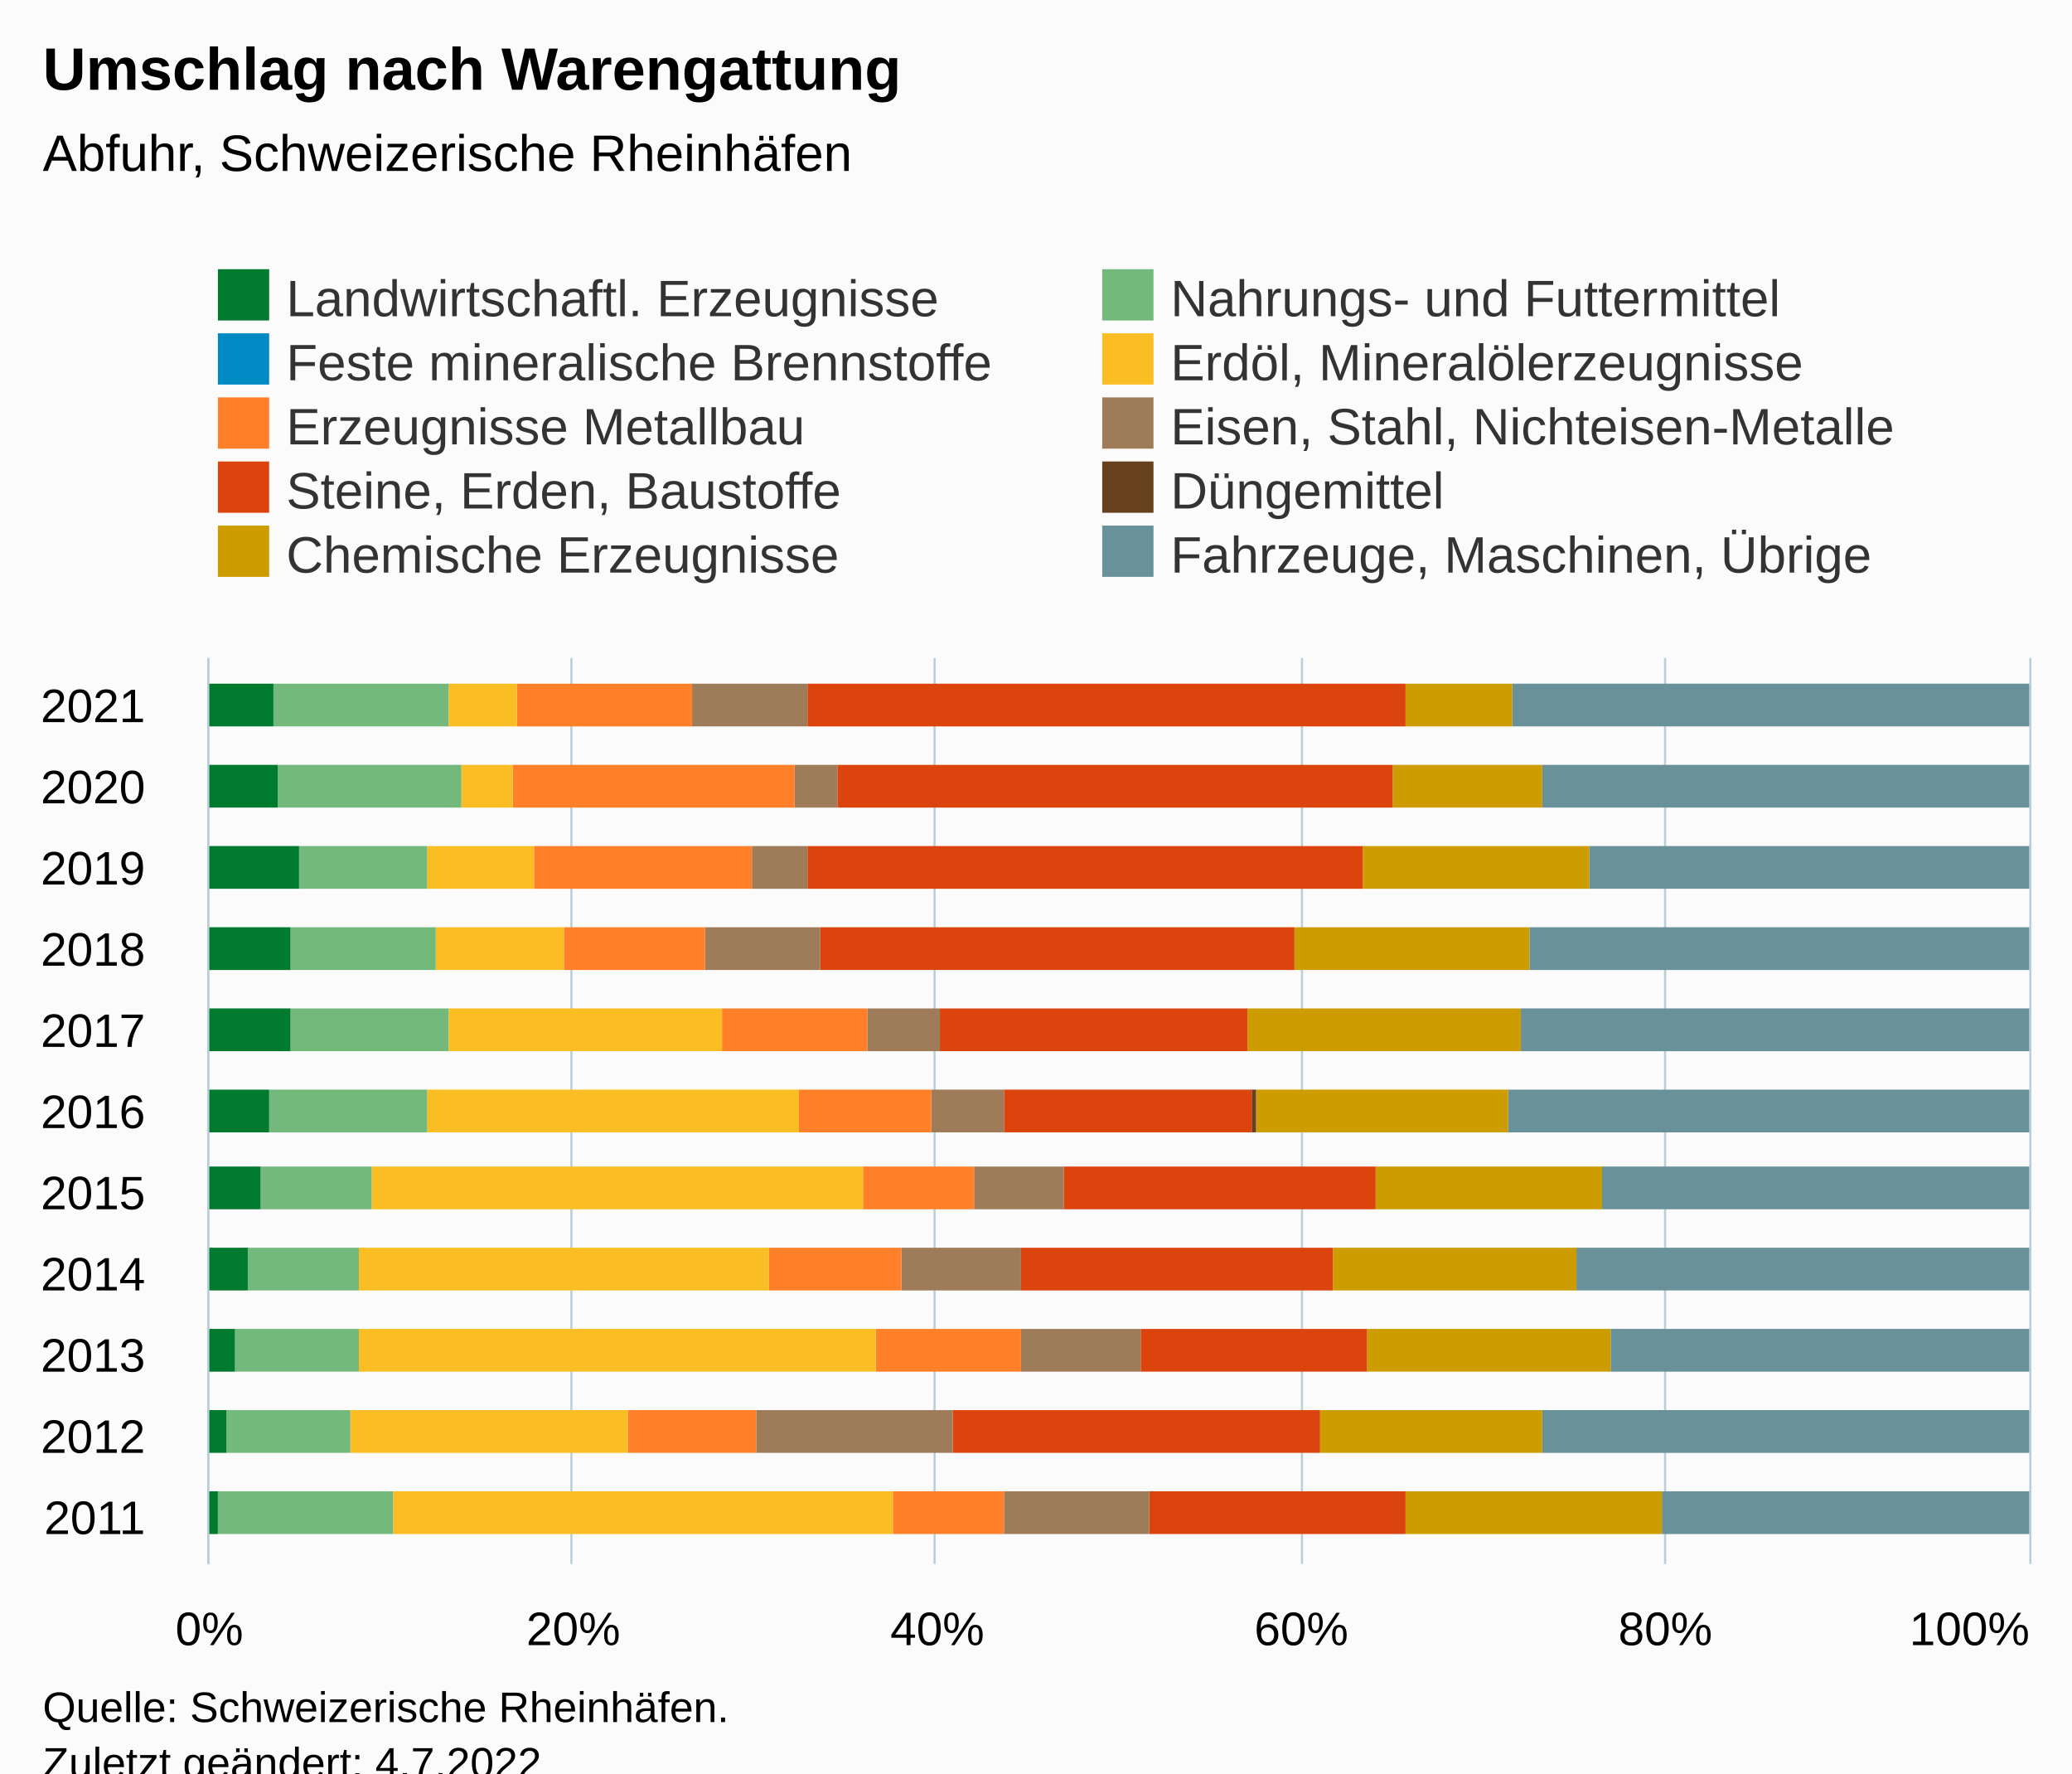
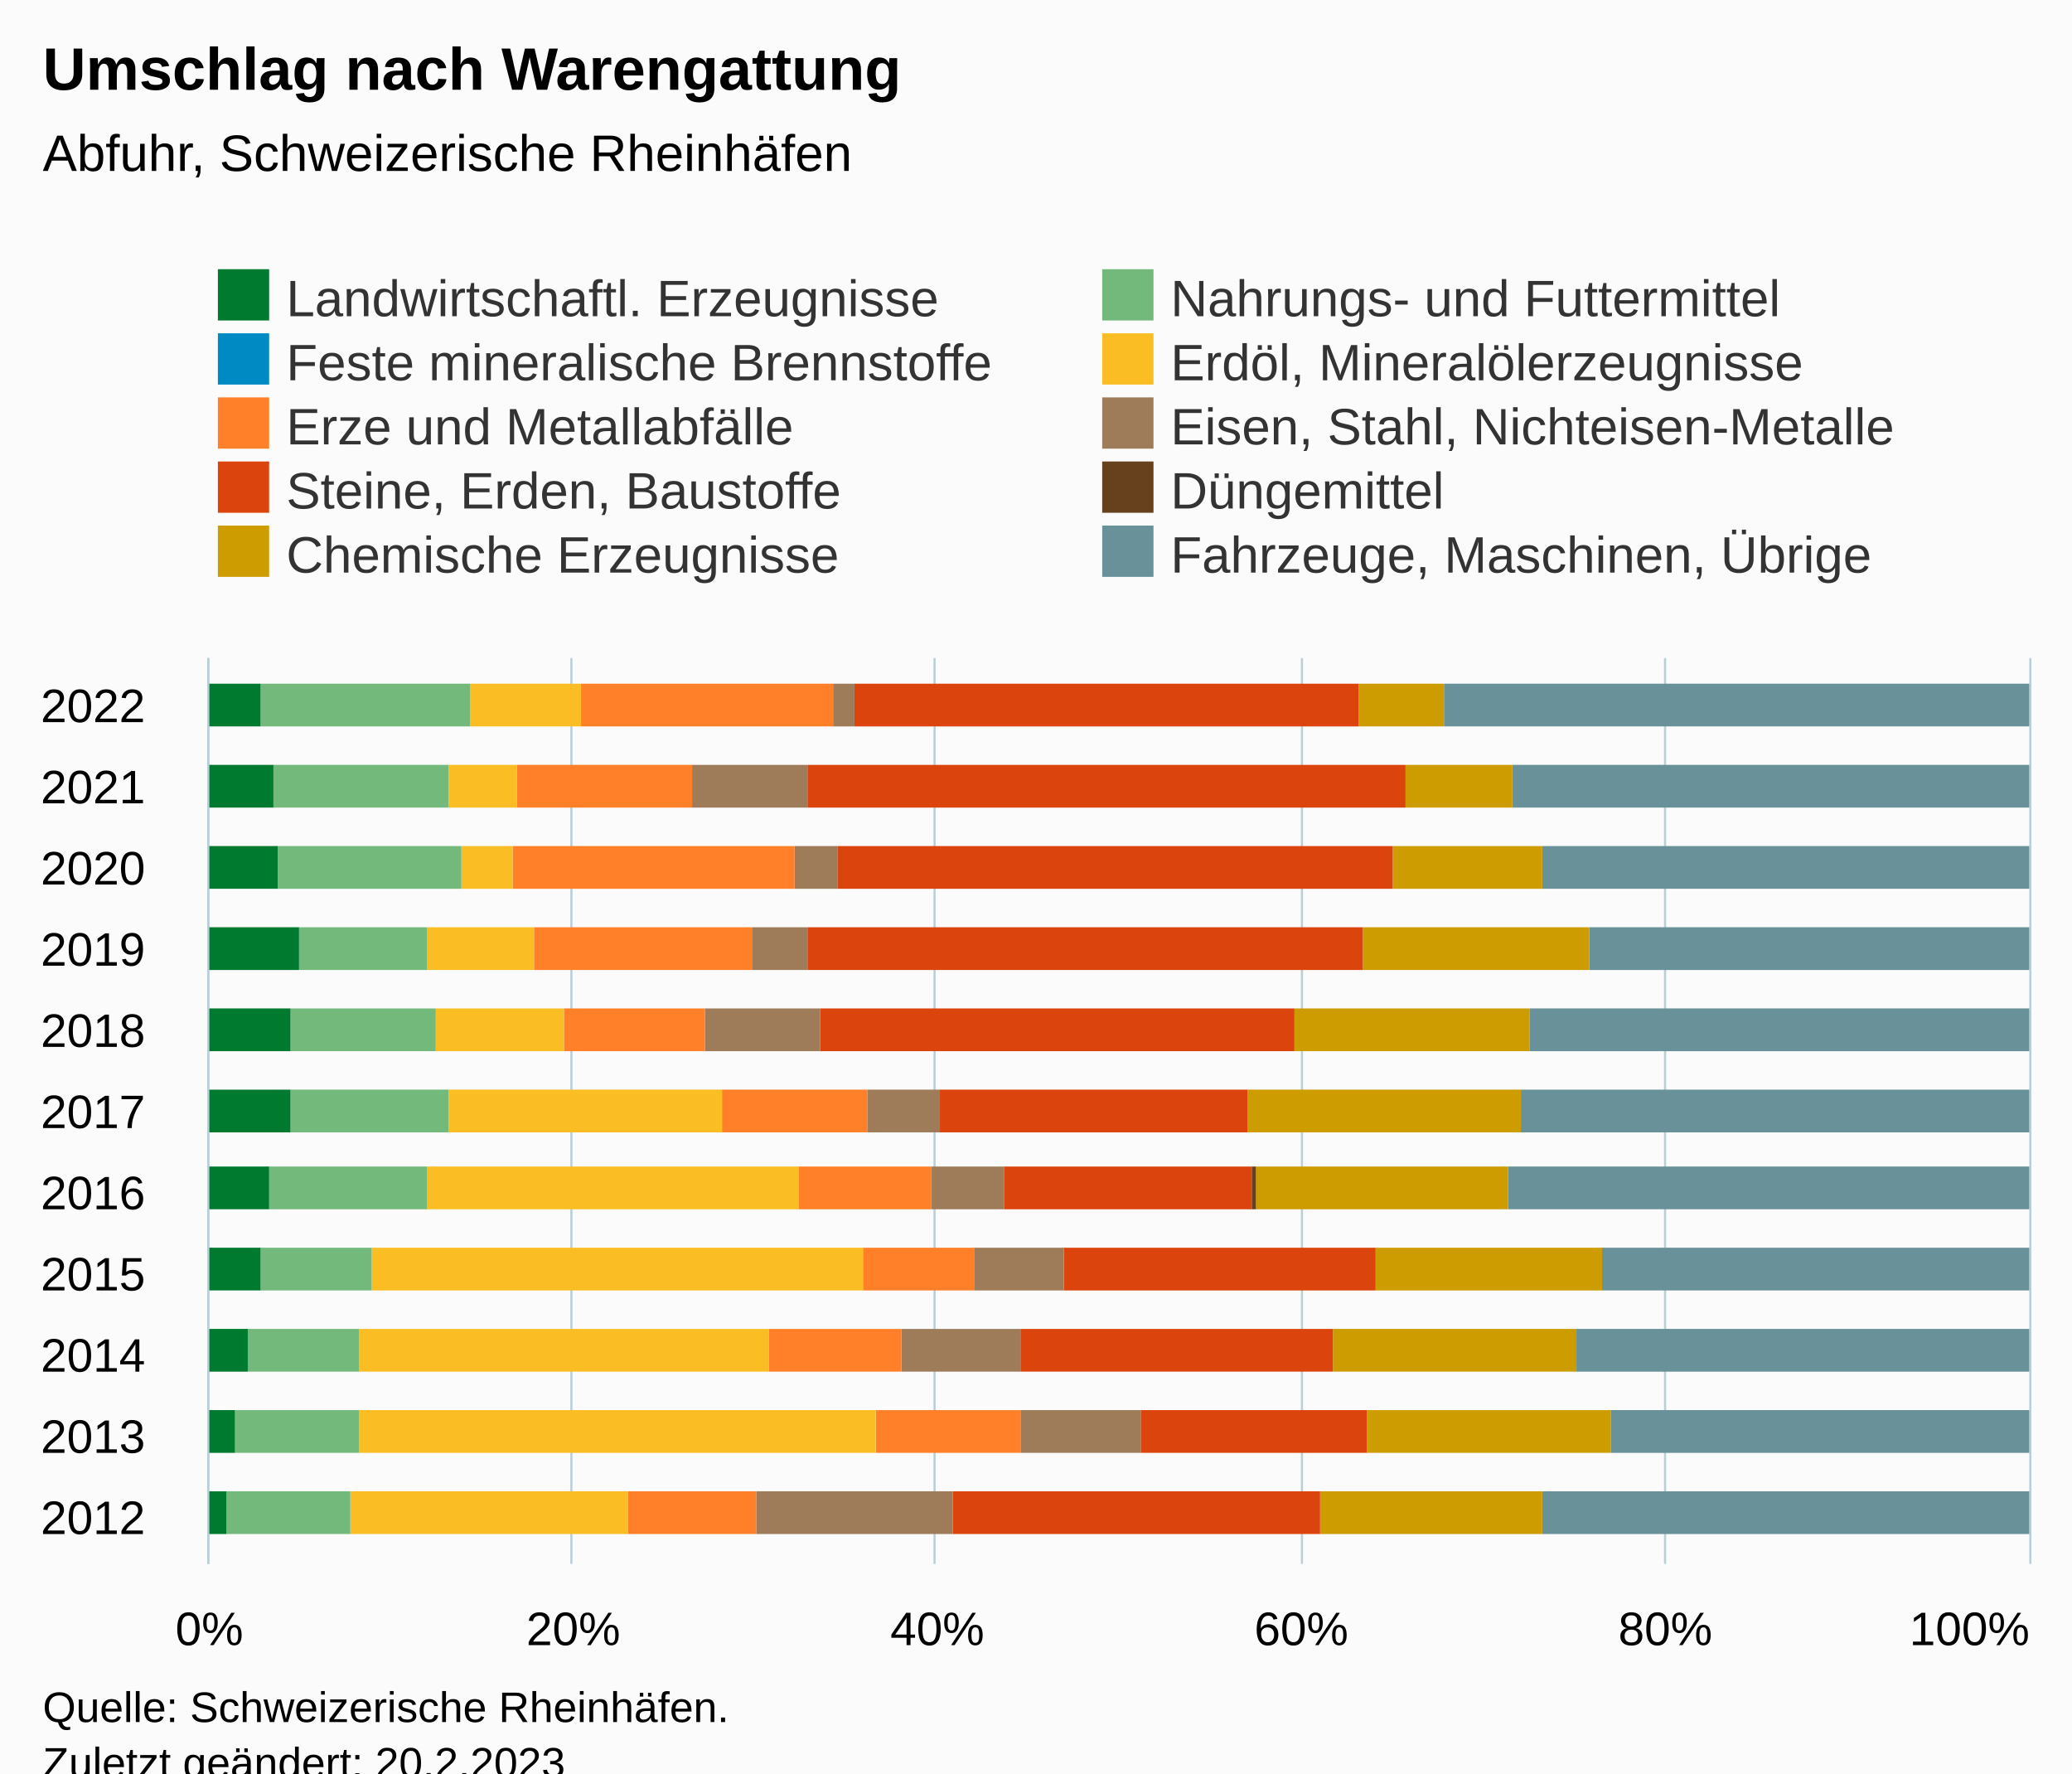
<svg xmlns="http://www.w3.org/2000/svg" version="1.1" class="highcharts-root" style="font-family:Arial;font-size:12px;" viewBox="0 0 485 415">
  <defs>
-     <clipPath id="highcharts-rn4bd1v-117-">
+     <clipPath id="highcharts-fn6zsq8-117-">
      <rect x="0" y="0" width="212" height="426" fill="none" />
    </clipPath>
-     <clipPath id="highcharts-rn4bd1v-129-">
+     <clipPath id="highcharts-fn6zsq8-129-">
      <rect x="0" y="0" width="212" height="426" fill="none" />
    </clipPath>
-     <clipPath id="highcharts-rn4bd1v-229-">
+     <clipPath id="highcharts-fn6zsq8-229-">
      <rect x="49" y="154" width="426" height="212" fill="none" />
    </clipPath>
  </defs>
  <rect fill="#fbfbfb" class="highcharts-background" x="0" y="0" width="485" height="428" rx="0" ry="0" />
  <rect fill="none" class="highcharts-plot-background" x="49" y="154" width="426" height="212" />
  <g class="highcharts-pane-group" data-z-index="0" />
  <g class="highcharts-grid highcharts-xaxis-grid" data-z-index="1">
    <path fill="none" data-z-index="1" class="highcharts-grid-line" d="M 49 355.5 L 475 355.5" opacity="1" />
    <path fill="none" data-z-index="1" class="highcharts-grid-line" d="M 49 336.5 L 475 336.5" opacity="1" />
    <path fill="none" data-z-index="1" class="highcharts-grid-line" d="M 49 317.5 L 475 317.5" opacity="1" />
    <path fill="none" data-z-index="1" class="highcharts-grid-line" d="M 49 298.5 L 475 298.5" opacity="1" />
    <path fill="none" data-z-index="1" class="highcharts-grid-line" d="M 49 279.5 L 475 279.5" opacity="1" />
    <path fill="none" data-z-index="1" class="highcharts-grid-line" d="M 49 260.5 L 475 260.5" opacity="1" />
    <path fill="none" data-z-index="1" class="highcharts-grid-line" d="M 49 241.5 L 475 241.5" opacity="1" />
    <path fill="none" data-z-index="1" class="highcharts-grid-line" d="M 49 222.5 L 475 222.5" opacity="1" />
    <path fill="none" data-z-index="1" class="highcharts-grid-line" d="M 49 203.5 L 475 203.5" opacity="1" />
    <path fill="none" data-z-index="1" class="highcharts-grid-line" d="M 49 184.5 L 475 184.5" opacity="1" />
    <path fill="none" data-z-index="1" class="highcharts-grid-line" d="M 49 165.5 L 475 165.5" opacity="1" />
  </g>
  <g class="highcharts-grid highcharts-yaxis-grid" data-z-index="1">
    <path fill="none" stroke="#B9CFD7" stroke-width="0.5" data-z-index="1" class="highcharts-grid-line" d="M 48.75 154 L 48.75 366" opacity="1" />
    <path fill="none" stroke="#B9CFD7" stroke-width="0.5" data-z-index="1" class="highcharts-grid-line" d="M 133.75 154 L 133.75 366" opacity="1" />
    <path fill="none" stroke="#B9CFD7" stroke-width="0.5" data-z-index="1" class="highcharts-grid-line" d="M 218.75 154 L 218.75 366" opacity="1" />
    <path fill="none" stroke="#B9CFD7" stroke-width="0.5" data-z-index="1" class="highcharts-grid-line" d="M 304.75 154 L 304.75 366" opacity="1" />
    <path fill="none" stroke="#B9CFD7" stroke-width="0.5" data-z-index="1" class="highcharts-grid-line" d="M 389.75 154 L 389.75 366" opacity="1" />
    <path fill="none" stroke="#B9CFD7" stroke-width="0.5" data-z-index="1" class="highcharts-grid-line" d="M 475.25 154 L 475.25 366" opacity="1" />
  </g>
  <rect fill="none" class="highcharts-plot-border" data-z-index="1" x="49" y="154" width="426" height="212" />
  <g class="highcharts-axis highcharts-xaxis" data-z-index="2">
    <path fill="none" class="highcharts-axis-line" stroke="#B9CFD7" stroke-width="0.5" data-z-index="7" d="M 48.75 154 L 48.75 366" />
  </g>
  <g class="highcharts-axis highcharts-yaxis" data-z-index="2">
    <path fill="none" class="highcharts-axis-line" data-z-index="7" d="M 49 366 L 475 366" />
  </g>
  <g class="highcharts-series-group" data-z-index="3">
-     <g class="highcharts-series highcharts-series-0 highcharts-column-series" data-z-index="0.1" opacity="1" transform="translate(475,366) rotate(90) scale(-1,1) scale(1 1)" clip-path="url(#highcharts-rn4bd1v-129-)">
-       <rect x="7" y="0" width="10" height="86" fill="#689199" opacity="1" class="highcharts-point" />
-       <rect x="26" y="0" width="10" height="114" fill="#689199" opacity="1" class="highcharts-point" />
-       <rect x="45" y="0" width="10" height="98" fill="#689199" opacity="1" class="highcharts-point" />
-       <rect x="64" y="0" width="10" height="106" fill="#689199" opacity="1" class="highcharts-point" />
-       <rect x="83" y="0" width="10" height="100" fill="#689199" opacity="1" class="highcharts-point" />
-       <rect x="101" y="0" width="10" height="122" fill="#689199" opacity="1" class="highcharts-point" />
-       <rect x="120" y="0" width="10" height="119" fill="#689199" opacity="1" class="highcharts-point" />
-       <rect x="139" y="0" width="10" height="117" fill="#689199" opacity="1" class="highcharts-point" />
-       <rect x="158" y="0" width="10" height="103" fill="#689199" opacity="1" class="highcharts-point" />
-       <rect x="177" y="0" width="10" height="114" fill="#689199" opacity="1" class="highcharts-point" />
-       <rect x="196" y="0" width="10" height="121" fill="#689199" opacity="1" class="highcharts-point" />
+     <g class="highcharts-series highcharts-series-0 highcharts-column-series" data-z-index="0.1" opacity="1" transform="translate(475,366) rotate(90) scale(-1,1) scale(1 1)" clip-path="url(#highcharts-fn6zsq8-129-)">
+       <rect x="7" y="0" width="10" height="114" fill="#689199" opacity="1" class="highcharts-point" />
+       <rect x="26" y="0" width="10" height="98" fill="#689199" opacity="1" class="highcharts-point" />
+       <rect x="45" y="0" width="10" height="106" fill="#689199" opacity="1" class="highcharts-point" />
+       <rect x="64" y="0" width="10" height="100" fill="#689199" opacity="1" class="highcharts-point" />
+       <rect x="83" y="0" width="10" height="122" fill="#689199" opacity="1" class="highcharts-point" />
+       <rect x="101" y="0" width="10" height="119" fill="#689199" opacity="1" class="highcharts-point" />
+       <rect x="120" y="0" width="10" height="117" fill="#689199" opacity="1" class="highcharts-point" />
+       <rect x="139" y="0" width="10" height="103" fill="#689199" opacity="1" class="highcharts-point" />
+       <rect x="158" y="0" width="10" height="114" fill="#689199" opacity="1" class="highcharts-point" />
+       <rect x="177" y="0" width="10" height="121" fill="#689199" opacity="1" class="highcharts-point" />
+       <rect x="196" y="0" width="10" height="137" fill="#689199" opacity="1" class="highcharts-point" />
    </g>
    <g class="highcharts-markers highcharts-series-0 highcharts-column-series" data-z-index="0.1" opacity="1" transform="translate(475,366) rotate(90) scale(-1,1) scale(1 1)" clip-path="none" />
-     <g class="highcharts-series highcharts-series-1 highcharts-column-series" data-z-index="0.1" opacity="1" transform="translate(475,366) rotate(90) scale(-1,1) scale(1 1)" clip-path="url(#highcharts-rn4bd1v-129-)">
-       <rect x="7" y="86" width="10" height="60" fill="#CD9C00" opacity="1" class="highcharts-point" />
-       <rect x="26" y="114" width="10" height="52" fill="#CD9C00" opacity="1" class="highcharts-point" />
-       <rect x="45" y="98" width="10" height="57" fill="#CD9C00" opacity="1" class="highcharts-point" />
-       <rect x="64" y="106" width="10" height="57" fill="#CD9C00" opacity="1" class="highcharts-point" />
-       <rect x="83" y="100" width="10" height="53" fill="#CD9C00" opacity="1" class="highcharts-point" />
-       <rect x="101" y="122" width="10" height="59" fill="#CD9C00" opacity="1" class="highcharts-point" />
-       <rect x="120" y="119" width="10" height="64" fill="#CD9C00" opacity="1" class="highcharts-point" />
-       <rect x="139" y="117" width="10" height="55" fill="#CD9C00" opacity="1" class="highcharts-point" />
-       <rect x="158" y="103" width="10" height="53" fill="#CD9C00" opacity="1" class="highcharts-point" />
-       <rect x="177" y="114" width="10" height="35" fill="#CD9C00" opacity="1" class="highcharts-point" />
-       <rect x="196" y="121" width="10" height="25" fill="#CD9C00" opacity="1" class="highcharts-point" />
+     <g class="highcharts-series highcharts-series-1 highcharts-column-series" data-z-index="0.1" opacity="1" transform="translate(475,366) rotate(90) scale(-1,1) scale(1 1)" clip-path="url(#highcharts-fn6zsq8-129-)">
+       <rect x="7" y="114" width="10" height="52" fill="#CD9C00" opacity="1" class="highcharts-point" />
+       <rect x="26" y="98" width="10" height="57" fill="#CD9C00" opacity="1" class="highcharts-point" />
+       <rect x="45" y="106" width="10" height="57" fill="#CD9C00" opacity="1" class="highcharts-point" />
+       <rect x="64" y="100" width="10" height="53" fill="#CD9C00" opacity="1" class="highcharts-point" />
+       <rect x="83" y="122" width="10" height="59" fill="#CD9C00" opacity="1" class="highcharts-point" />
+       <rect x="101" y="119" width="10" height="64" fill="#CD9C00" opacity="1" class="highcharts-point" />
+       <rect x="120" y="117" width="10" height="55" fill="#CD9C00" opacity="1" class="highcharts-point" />
+       <rect x="139" y="103" width="10" height="53" fill="#CD9C00" opacity="1" class="highcharts-point" />
+       <rect x="158" y="114" width="10" height="35" fill="#CD9C00" opacity="1" class="highcharts-point" />
+       <rect x="177" y="121" width="10" height="25" fill="#CD9C00" opacity="1" class="highcharts-point" />
+       <rect x="196" y="137" width="10" height="20" fill="#CD9C00" opacity="1" class="highcharts-point" />
    </g>
    <g class="highcharts-markers highcharts-series-1 highcharts-column-series" data-z-index="0.1" opacity="1" transform="translate(475,366) rotate(90) scale(-1,1) scale(1 1)" clip-path="none" />
-     <g class="highcharts-series highcharts-series-2 highcharts-column-series" data-z-index="0.1" opacity="1" transform="translate(475,366) rotate(90) scale(-1,1) scale(1 1)" clip-path="url(#highcharts-rn4bd1v-129-)">
-       <rect x="7" y="146" width="10" height="0" fill="#67401E" opacity="1" class="highcharts-point" />
-       <rect x="26" y="166" width="10" height="0" fill="#67401E" opacity="1" class="highcharts-point" />
-       <rect x="45" y="155" width="10" height="0" fill="#67401E" opacity="1" class="highcharts-point" />
-       <rect x="64" y="163" width="10" height="0" fill="#67401E" opacity="1" class="highcharts-point" />
-       <rect x="83" y="153" width="10" height="0" fill="#67401E" opacity="1" class="highcharts-point" />
-       <rect x="101" y="181" width="10" height="1" fill="#67401E" opacity="1" class="highcharts-point" />
-       <rect x="120" y="183" width="10" height="0" fill="#67401E" opacity="1" class="highcharts-point" />
-       <rect x="139" y="172" width="10" height="0" fill="#67401E" opacity="1" class="highcharts-point" />
-       <rect x="158" y="156" width="10" height="0" fill="#67401E" opacity="1" class="highcharts-point" />
-       <rect x="177" y="149" width="10" height="0" fill="#67401E" opacity="1" class="highcharts-point" />
-       <rect x="196" y="146" width="10" height="0" fill="#67401E" opacity="1" class="highcharts-point" />
+     <g class="highcharts-series highcharts-series-2 highcharts-column-series" data-z-index="0.1" opacity="1" transform="translate(475,366) rotate(90) scale(-1,1) scale(1 1)" clip-path="url(#highcharts-fn6zsq8-129-)">
+       <rect x="7" y="166" width="10" height="0" fill="#67401E" opacity="1" class="highcharts-point" />
+       <rect x="26" y="155" width="10" height="0" fill="#67401E" opacity="1" class="highcharts-point" />
+       <rect x="45" y="163" width="10" height="0" fill="#67401E" opacity="1" class="highcharts-point" />
+       <rect x="64" y="153" width="10" height="0" fill="#67401E" opacity="1" class="highcharts-point" />
+       <rect x="83" y="181" width="10" height="1" fill="#67401E" opacity="1" class="highcharts-point" />
+       <rect x="101" y="183" width="10" height="0" fill="#67401E" opacity="1" class="highcharts-point" />
+       <rect x="120" y="172" width="10" height="0" fill="#67401E" opacity="1" class="highcharts-point" />
+       <rect x="139" y="156" width="10" height="0" fill="#67401E" opacity="1" class="highcharts-point" />
+       <rect x="158" y="149" width="10" height="0" fill="#67401E" opacity="1" class="highcharts-point" />
+       <rect x="177" y="146" width="10" height="0" fill="#67401E" opacity="1" class="highcharts-point" />
+       <rect x="196" y="157" width="10" height="0" fill="#67401E" opacity="1" class="highcharts-point" />
    </g>
    <g class="highcharts-markers highcharts-series-2 highcharts-column-series" data-z-index="0.1" opacity="1" transform="translate(475,366) rotate(90) scale(-1,1) scale(1 1)" clip-path="none" />
-     <g class="highcharts-series highcharts-series-3 highcharts-column-series" data-z-index="0.1" opacity="1" transform="translate(475,366) rotate(90) scale(-1,1) scale(1 1)" clip-path="url(#highcharts-rn4bd1v-129-)">
-       <rect x="7" y="146" width="10" height="60" fill="#DC440E" opacity="1" class="highcharts-point" />
-       <rect x="26" y="166" width="10" height="86" fill="#DC440E" opacity="1" class="highcharts-point" />
-       <rect x="45" y="155" width="10" height="53" fill="#DC440E" opacity="1" class="highcharts-point" />
-       <rect x="64" y="163" width="10" height="73" fill="#DC440E" opacity="1" class="highcharts-point" />
-       <rect x="83" y="153" width="10" height="73" fill="#DC440E" opacity="1" class="highcharts-point" />
-       <rect x="101" y="182" width="10" height="58" fill="#DC440E" opacity="1" class="highcharts-point" />
-       <rect x="120" y="183" width="10" height="72" fill="#DC440E" opacity="1" class="highcharts-point" />
-       <rect x="139" y="172" width="10" height="111" fill="#DC440E" opacity="1" class="highcharts-point" />
-       <rect x="158" y="156" width="10" height="130" fill="#DC440E" opacity="1" class="highcharts-point" />
-       <rect x="177" y="149" width="10" height="130" fill="#DC440E" opacity="1" class="highcharts-point" />
-       <rect x="196" y="146" width="10" height="140" fill="#DC440E" opacity="1" class="highcharts-point" />
+     <g class="highcharts-series highcharts-series-3 highcharts-column-series" data-z-index="0.1" opacity="1" transform="translate(475,366) rotate(90) scale(-1,1) scale(1 1)" clip-path="url(#highcharts-fn6zsq8-129-)">
+       <rect x="7" y="166" width="10" height="86" fill="#DC440E" opacity="1" class="highcharts-point" />
+       <rect x="26" y="155" width="10" height="53" fill="#DC440E" opacity="1" class="highcharts-point" />
+       <rect x="45" y="163" width="10" height="73" fill="#DC440E" opacity="1" class="highcharts-point" />
+       <rect x="64" y="153" width="10" height="73" fill="#DC440E" opacity="1" class="highcharts-point" />
+       <rect x="83" y="182" width="10" height="58" fill="#DC440E" opacity="1" class="highcharts-point" />
+       <rect x="101" y="183" width="10" height="72" fill="#DC440E" opacity="1" class="highcharts-point" />
+       <rect x="120" y="172" width="10" height="111" fill="#DC440E" opacity="1" class="highcharts-point" />
+       <rect x="139" y="156" width="10" height="130" fill="#DC440E" opacity="1" class="highcharts-point" />
+       <rect x="158" y="149" width="10" height="130" fill="#DC440E" opacity="1" class="highcharts-point" />
+       <rect x="177" y="146" width="10" height="140" fill="#DC440E" opacity="1" class="highcharts-point" />
+       <rect x="196" y="157" width="10" height="118" fill="#DC440E" opacity="1" class="highcharts-point" />
    </g>
    <g class="highcharts-markers highcharts-series-3 highcharts-column-series" data-z-index="0.1" opacity="1" transform="translate(475,366) rotate(90) scale(-1,1) scale(1 1)" clip-path="none" />
-     <g class="highcharts-series highcharts-series-4 highcharts-column-series" data-z-index="0.1" opacity="1" transform="translate(475,366) rotate(90) scale(-1,1) scale(1 1)" clip-path="url(#highcharts-rn4bd1v-129-)">
-       <rect x="7" y="206" width="10" height="34" fill="#9E7C59" opacity="1" class="highcharts-point" />
-       <rect x="26" y="252" width="10" height="46" fill="#9E7C59" opacity="1" class="highcharts-point" />
-       <rect x="45" y="208" width="10" height="28" fill="#9E7C59" opacity="1" class="highcharts-point" />
-       <rect x="64" y="236" width="10" height="28" fill="#9E7C59" opacity="1" class="highcharts-point" />
-       <rect x="83" y="226" width="10" height="21" fill="#9E7C59" opacity="1" class="highcharts-point" />
-       <rect x="101" y="240" width="10" height="17" fill="#9E7C59" opacity="1" class="highcharts-point" />
-       <rect x="120" y="255" width="10" height="17" fill="#9E7C59" opacity="1" class="highcharts-point" />
-       <rect x="139" y="283" width="10" height="27" fill="#9E7C59" opacity="1" class="highcharts-point" />
-       <rect x="158" y="286" width="10" height="13" fill="#9E7C59" opacity="1" class="highcharts-point" />
-       <rect x="177" y="279" width="10" height="10" fill="#9E7C59" opacity="1" class="highcharts-point" />
-       <rect x="196" y="286" width="10" height="27" fill="#9E7C59" opacity="1" class="highcharts-point" />
+     <g class="highcharts-series highcharts-series-4 highcharts-column-series" data-z-index="0.1" opacity="1" transform="translate(475,366) rotate(90) scale(-1,1) scale(1 1)" clip-path="url(#highcharts-fn6zsq8-129-)">
+       <rect x="7" y="252" width="10" height="46" fill="#9E7C59" opacity="1" class="highcharts-point" />
+       <rect x="26" y="208" width="10" height="28" fill="#9E7C59" opacity="1" class="highcharts-point" />
+       <rect x="45" y="236" width="10" height="28" fill="#9E7C59" opacity="1" class="highcharts-point" />
+       <rect x="64" y="226" width="10" height="21" fill="#9E7C59" opacity="1" class="highcharts-point" />
+       <rect x="83" y="240" width="10" height="17" fill="#9E7C59" opacity="1" class="highcharts-point" />
+       <rect x="101" y="255" width="10" height="17" fill="#9E7C59" opacity="1" class="highcharts-point" />
+       <rect x="120" y="283" width="10" height="27" fill="#9E7C59" opacity="1" class="highcharts-point" />
+       <rect x="139" y="286" width="10" height="13" fill="#9E7C59" opacity="1" class="highcharts-point" />
+       <rect x="158" y="279" width="10" height="10" fill="#9E7C59" opacity="1" class="highcharts-point" />
+       <rect x="177" y="286" width="10" height="27" fill="#9E7C59" opacity="1" class="highcharts-point" />
+       <rect x="196" y="275" width="10" height="5" fill="#9E7C59" opacity="1" class="highcharts-point" />
    </g>
    <g class="highcharts-markers highcharts-series-4 highcharts-column-series" data-z-index="0.1" opacity="1" transform="translate(475,366) rotate(90) scale(-1,1) scale(1 1)" clip-path="none" />
-     <g class="highcharts-series highcharts-series-5 highcharts-column-series" data-z-index="0.1" opacity="1" transform="translate(475,366) rotate(90) scale(-1,1) scale(1 1)" clip-path="url(#highcharts-rn4bd1v-129-)">
-       <rect x="7" y="240" width="10" height="26" fill="#FF8028" opacity="1" class="highcharts-point" />
-       <rect x="26" y="298" width="10" height="30" fill="#FF8028" opacity="1" class="highcharts-point" />
-       <rect x="45" y="236" width="10" height="34" fill="#FF8028" opacity="1" class="highcharts-point" />
-       <rect x="64" y="264" width="10" height="31" fill="#FF8028" opacity="1" class="highcharts-point" />
-       <rect x="83" y="247" width="10" height="26" fill="#FF8028" opacity="1" class="highcharts-point" />
-       <rect x="101" y="257" width="10" height="31" fill="#FF8028" opacity="1" class="highcharts-point" />
-       <rect x="120" y="272" width="10" height="34" fill="#FF8028" opacity="1" class="highcharts-point" />
-       <rect x="139" y="310" width="10" height="33" fill="#FF8028" opacity="1" class="highcharts-point" />
-       <rect x="158" y="299" width="10" height="51" fill="#FF8028" opacity="1" class="highcharts-point" />
-       <rect x="177" y="289" width="10" height="66" fill="#FF8028" opacity="1" class="highcharts-point" />
-       <rect x="196" y="313" width="10" height="41" fill="#FF8028" opacity="1" class="highcharts-point" />
+     <g class="highcharts-series highcharts-series-5 highcharts-column-series" data-z-index="0.1" opacity="1" transform="translate(475,366) rotate(90) scale(-1,1) scale(1 1)" clip-path="url(#highcharts-fn6zsq8-129-)">
+       <rect x="7" y="298" width="10" height="30" fill="#FF8028" opacity="1" class="highcharts-point" />
+       <rect x="26" y="236" width="10" height="34" fill="#FF8028" opacity="1" class="highcharts-point" />
+       <rect x="45" y="264" width="10" height="31" fill="#FF8028" opacity="1" class="highcharts-point" />
+       <rect x="64" y="247" width="10" height="26" fill="#FF8028" opacity="1" class="highcharts-point" />
+       <rect x="83" y="257" width="10" height="31" fill="#FF8028" opacity="1" class="highcharts-point" />
+       <rect x="101" y="272" width="10" height="34" fill="#FF8028" opacity="1" class="highcharts-point" />
+       <rect x="120" y="310" width="10" height="33" fill="#FF8028" opacity="1" class="highcharts-point" />
+       <rect x="139" y="299" width="10" height="51" fill="#FF8028" opacity="1" class="highcharts-point" />
+       <rect x="158" y="289" width="10" height="66" fill="#FF8028" opacity="1" class="highcharts-point" />
+       <rect x="177" y="313" width="10" height="41" fill="#FF8028" opacity="1" class="highcharts-point" />
+       <rect x="196" y="280" width="10" height="59" fill="#FF8028" opacity="1" class="highcharts-point" />
    </g>
    <g class="highcharts-markers highcharts-series-5 highcharts-column-series" data-z-index="0.1" opacity="1" transform="translate(475,366) rotate(90) scale(-1,1) scale(1 1)" clip-path="none" />
-     <g class="highcharts-series highcharts-series-6 highcharts-column-series" data-z-index="0.1" opacity="1" transform="translate(475,366) rotate(90) scale(-1,1) scale(1 1)" clip-path="url(#highcharts-rn4bd1v-129-)">
-       <rect x="7" y="266" width="10" height="117" fill="#FABD24" opacity="1" class="highcharts-point" />
-       <rect x="26" y="328" width="10" height="65" fill="#FABD24" opacity="1" class="highcharts-point" />
-       <rect x="45" y="270" width="10" height="121" fill="#FABD24" opacity="1" class="highcharts-point" />
-       <rect x="64" y="295" width="10" height="96" fill="#FABD24" opacity="1" class="highcharts-point" />
-       <rect x="83" y="273" width="10" height="115" fill="#FABD24" opacity="1" class="highcharts-point" />
-       <rect x="101" y="288" width="10" height="87" fill="#FABD24" opacity="1" class="highcharts-point" />
-       <rect x="120" y="306" width="10" height="64" fill="#FABD24" opacity="1" class="highcharts-point" />
-       <rect x="139" y="343" width="10" height="30" fill="#FABD24" opacity="1" class="highcharts-point" />
-       <rect x="158" y="350" width="10" height="25" fill="#FABD24" opacity="1" class="highcharts-point" />
-       <rect x="177" y="355" width="10" height="12" fill="#FABD24" opacity="1" class="highcharts-point" />
-       <rect x="196" y="354" width="10" height="16" fill="#FABD24" opacity="1" class="highcharts-point" />
+     <g class="highcharts-series highcharts-series-6 highcharts-column-series" data-z-index="0.1" opacity="1" transform="translate(475,366) rotate(90) scale(-1,1) scale(1 1)" clip-path="url(#highcharts-fn6zsq8-129-)">
+       <rect x="7" y="328" width="10" height="65" fill="#FABD24" opacity="1" class="highcharts-point" />
+       <rect x="26" y="270" width="10" height="121" fill="#FABD24" opacity="1" class="highcharts-point" />
+       <rect x="45" y="295" width="10" height="96" fill="#FABD24" opacity="1" class="highcharts-point" />
+       <rect x="64" y="273" width="10" height="115" fill="#FABD24" opacity="1" class="highcharts-point" />
+       <rect x="83" y="288" width="10" height="87" fill="#FABD24" opacity="1" class="highcharts-point" />
+       <rect x="101" y="306" width="10" height="64" fill="#FABD24" opacity="1" class="highcharts-point" />
+       <rect x="120" y="343" width="10" height="30" fill="#FABD24" opacity="1" class="highcharts-point" />
+       <rect x="139" y="350" width="10" height="25" fill="#FABD24" opacity="1" class="highcharts-point" />
+       <rect x="158" y="355" width="10" height="12" fill="#FABD24" opacity="1" class="highcharts-point" />
+       <rect x="177" y="354" width="10" height="16" fill="#FABD24" opacity="1" class="highcharts-point" />
+       <rect x="196" y="339" width="10" height="26" fill="#FABD24" opacity="1" class="highcharts-point" />
    </g>
    <g class="highcharts-markers highcharts-series-6 highcharts-column-series" data-z-index="0.1" opacity="1" transform="translate(475,366) rotate(90) scale(-1,1) scale(1 1)" clip-path="none" />
-     <g class="highcharts-series highcharts-series-7 highcharts-column-series" data-z-index="0.1" opacity="1" transform="translate(475,366) rotate(90) scale(-1,1) scale(1 1)" clip-path="url(#highcharts-rn4bd1v-129-)">
-       <rect x="7" y="383" width="10" height="0" fill="#008AC3" opacity="1" class="highcharts-point" />
-       <rect x="26" y="393" width="10" height="0" fill="#008AC3" opacity="1" class="highcharts-point" />
+     <g class="highcharts-series highcharts-series-7 highcharts-column-series" data-z-index="0.1" opacity="1" transform="translate(475,366) rotate(90) scale(-1,1) scale(1 1)" clip-path="url(#highcharts-fn6zsq8-129-)">
+       <rect x="7" y="393" width="10" height="0" fill="#008AC3" opacity="1" class="highcharts-point" />
+       <rect x="26" y="391" width="10" height="0" fill="#008AC3" opacity="1" class="highcharts-point" />
      <rect x="45" y="391" width="10" height="0" fill="#008AC3" opacity="1" class="highcharts-point" />
-       <rect x="64" y="391" width="10" height="0" fill="#008AC3" opacity="1" class="highcharts-point" />
-       <rect x="83" y="388" width="10" height="0" fill="#008AC3" opacity="1" class="highcharts-point" />
-       <rect x="101" y="375" width="10" height="0" fill="#008AC3" opacity="1" class="highcharts-point" />
-       <rect x="120" y="370" width="10" height="0" fill="#008AC3" opacity="1" class="highcharts-point" />
-       <rect x="139" y="373" width="10" height="0" fill="#008AC3" opacity="1" class="highcharts-point" />
-       <rect x="158" y="375" width="10" height="0" fill="#008AC3" opacity="1" class="highcharts-point" />
-       <rect x="177" y="367" width="10" height="0" fill="#008AC3" opacity="1" class="highcharts-point" />
-       <rect x="196" y="370" width="10" height="0" fill="#008AC3" opacity="1" class="highcharts-point" />
+       <rect x="64" y="388" width="10" height="0" fill="#008AC3" opacity="1" class="highcharts-point" />
+       <rect x="83" y="375" width="10" height="0" fill="#008AC3" opacity="1" class="highcharts-point" />
+       <rect x="101" y="370" width="10" height="0" fill="#008AC3" opacity="1" class="highcharts-point" />
+       <rect x="120" y="373" width="10" height="0" fill="#008AC3" opacity="1" class="highcharts-point" />
+       <rect x="139" y="375" width="10" height="0" fill="#008AC3" opacity="1" class="highcharts-point" />
+       <rect x="158" y="367" width="10" height="0" fill="#008AC3" opacity="1" class="highcharts-point" />
+       <rect x="177" y="370" width="10" height="0" fill="#008AC3" opacity="1" class="highcharts-point" />
+       <rect x="196" y="365" width="10" height="0" fill="#008AC3" opacity="1" class="highcharts-point" />
    </g>
    <g class="highcharts-markers highcharts-series-7 highcharts-column-series" data-z-index="0.1" opacity="1" transform="translate(475,366) rotate(90) scale(-1,1) scale(1 1)" clip-path="none" />
-     <g class="highcharts-series highcharts-series-8 highcharts-column-series" data-z-index="0.1" opacity="1" transform="translate(475,366) rotate(90) scale(-1,1) scale(1 1)" clip-path="url(#highcharts-rn4bd1v-129-)">
-       <rect x="7" y="383" width="10" height="41" fill="#73B97C" opacity="1" class="highcharts-point" />
-       <rect x="26" y="393" width="10" height="29" fill="#73B97C" opacity="1" class="highcharts-point" />
-       <rect x="45" y="391" width="10" height="29" fill="#73B97C" opacity="1" class="highcharts-point" />
-       <rect x="64" y="391" width="10" height="26" fill="#73B97C" opacity="1" class="highcharts-point" />
-       <rect x="83" y="388" width="10" height="26" fill="#73B97C" opacity="1" class="highcharts-point" />
-       <rect x="101" y="375" width="10" height="37" fill="#73B97C" opacity="1" class="highcharts-point" />
-       <rect x="120" y="370" width="10" height="37" fill="#73B97C" opacity="1" class="highcharts-point" />
-       <rect x="139" y="373" width="10" height="34" fill="#73B97C" opacity="1" class="highcharts-point" />
-       <rect x="158" y="375" width="10" height="30" fill="#73B97C" opacity="1" class="highcharts-point" />
-       <rect x="177" y="367" width="10" height="43" fill="#73B97C" opacity="1" class="highcharts-point" />
-       <rect x="196" y="370" width="10" height="41" fill="#73B97C" opacity="1" class="highcharts-point" />
+     <g class="highcharts-series highcharts-series-8 highcharts-column-series" data-z-index="0.1" opacity="1" transform="translate(475,366) rotate(90) scale(-1,1) scale(1 1)" clip-path="url(#highcharts-fn6zsq8-129-)">
+       <rect x="7" y="393" width="10" height="29" fill="#73B97C" opacity="1" class="highcharts-point" />
+       <rect x="26" y="391" width="10" height="29" fill="#73B97C" opacity="1" class="highcharts-point" />
+       <rect x="45" y="391" width="10" height="26" fill="#73B97C" opacity="1" class="highcharts-point" />
+       <rect x="64" y="388" width="10" height="26" fill="#73B97C" opacity="1" class="highcharts-point" />
+       <rect x="83" y="375" width="10" height="37" fill="#73B97C" opacity="1" class="highcharts-point" />
+       <rect x="101" y="370" width="10" height="37" fill="#73B97C" opacity="1" class="highcharts-point" />
+       <rect x="120" y="373" width="10" height="34" fill="#73B97C" opacity="1" class="highcharts-point" />
+       <rect x="139" y="375" width="10" height="30" fill="#73B97C" opacity="1" class="highcharts-point" />
+       <rect x="158" y="367" width="10" height="43" fill="#73B97C" opacity="1" class="highcharts-point" />
+       <rect x="177" y="370" width="10" height="41" fill="#73B97C" opacity="1" class="highcharts-point" />
+       <rect x="196" y="365" width="10" height="49" fill="#73B97C" opacity="1" class="highcharts-point" />
    </g>
    <g class="highcharts-markers highcharts-series-8 highcharts-column-series" data-z-index="0.1" opacity="1" transform="translate(475,366) rotate(90) scale(-1,1) scale(1 1)" clip-path="none" />
-     <g class="highcharts-series highcharts-series-9 highcharts-column-series" data-z-index="0.1" opacity="1" transform="translate(475,366) rotate(90) scale(-1,1) scale(1 1)" clip-path="url(#highcharts-rn4bd1v-129-)">
-       <rect x="7" y="424" width="10" height="3" fill="#007A2F" opacity="1" class="highcharts-point" />
-       <rect x="26" y="422" width="10" height="5" fill="#007A2F" opacity="1" class="highcharts-point" />
-       <rect x="45" y="420" width="10" height="7" fill="#007A2F" opacity="1" class="highcharts-point" />
-       <rect x="64" y="417" width="10" height="10" fill="#007A2F" opacity="1" class="highcharts-point" />
-       <rect x="83" y="414" width="10" height="13" fill="#007A2F" opacity="1" class="highcharts-point" />
-       <rect x="101" y="412" width="10" height="15" fill="#007A2F" opacity="1" class="highcharts-point" />
+     <g class="highcharts-series highcharts-series-9 highcharts-column-series" data-z-index="0.1" opacity="1" transform="translate(475,366) rotate(90) scale(-1,1) scale(1 1)" clip-path="url(#highcharts-fn6zsq8-129-)">
+       <rect x="7" y="422" width="10" height="5" fill="#007A2F" opacity="1" class="highcharts-point" />
+       <rect x="26" y="420" width="10" height="7" fill="#007A2F" opacity="1" class="highcharts-point" />
+       <rect x="45" y="417" width="10" height="10" fill="#007A2F" opacity="1" class="highcharts-point" />
+       <rect x="64" y="414" width="10" height="13" fill="#007A2F" opacity="1" class="highcharts-point" />
+       <rect x="83" y="412" width="10" height="15" fill="#007A2F" opacity="1" class="highcharts-point" />
+       <rect x="101" y="407" width="10" height="20" fill="#007A2F" opacity="1" class="highcharts-point" />
      <rect x="120" y="407" width="10" height="20" fill="#007A2F" opacity="1" class="highcharts-point" />
-       <rect x="139" y="407" width="10" height="20" fill="#007A2F" opacity="1" class="highcharts-point" />
-       <rect x="158" y="405" width="10" height="22" fill="#007A2F" opacity="1" class="highcharts-point" />
-       <rect x="177" y="410" width="10" height="17" fill="#007A2F" opacity="1" class="highcharts-point" />
-       <rect x="196" y="411" width="10" height="16" fill="#007A2F" opacity="1" class="highcharts-point" />
+       <rect x="139" y="405" width="10" height="22" fill="#007A2F" opacity="1" class="highcharts-point" />
+       <rect x="158" y="410" width="10" height="17" fill="#007A2F" opacity="1" class="highcharts-point" />
+       <rect x="177" y="411" width="10" height="16" fill="#007A2F" opacity="1" class="highcharts-point" />
+       <rect x="196" y="414" width="10" height="13" fill="#007A2F" opacity="1" class="highcharts-point" />
    </g>
    <g class="highcharts-markers highcharts-series-9 highcharts-column-series" data-z-index="0.1" opacity="1" transform="translate(475,366) rotate(90) scale(-1,1) scale(1 1)" clip-path="none" />
  </g>
  <text x="10" text-anchor="start" class="highcharts-title" data-z-index="4" style="color:#000000;font-size:14px;font-weight:bold;fill:#000000;" y="21">
    <tspan>Umschlag nach Warengattung</tspan>
  </text>
  <text x="10" text-anchor="start" class="highcharts-subtitle" data-z-index="4" style="color:#000000;font-size:12px;font-weight:normal;fill:#000000;" y="40">
    <tspan>Abfuhr, Schweizerische Rheinhäfen</tspan>
  </text>
  <text x="10" text-anchor="start" class="highcharts-caption" data-z-index="4" style="color:#666666;fill:#666666;" y="400" />
  <g class="highcharts-legend" data-z-index="7" transform="translate(41,56)">
    <rect fill="none" class="highcharts-legend-box" rx="0" ry="0" x="0" y="0" width="415" height="86" visibility="visible" />
    <g data-z-index="1">
      <g>
        <g class="highcharts-legend-item highcharts-column-series highcharts-color-undefined highcharts-series-9" data-z-index="1" transform="translate(8,3)">
          <text x="18" style="color:#333333;cursor:pointer;font-size:12px;font-weight:normal;white-space:nowrap;fill:#333333;" text-anchor="start" data-z-index="2" y="15">
            <tspan>Landwirtschaftl. Erzeugnisse</tspan>
          </text>
          <rect x="2" y="4" width="12" height="12" fill="#007A2F" class="highcharts-point" data-z-index="3" />
        </g>
        <g class="highcharts-legend-item highcharts-column-series highcharts-color-undefined highcharts-series-8" data-z-index="1" transform="translate(215,3)">
          <text x="18" y="15" style="color:#333333;cursor:pointer;font-size:12px;font-weight:normal;white-space:nowrap;fill:#333333;" text-anchor="start" data-z-index="2">
            <tspan>Nahrungs- und Futtermittel</tspan>
          </text>
          <rect x="2" y="4" width="12" height="12" fill="#73B97C" class="highcharts-point" data-z-index="3" />
        </g>
        <g class="highcharts-legend-item highcharts-column-series highcharts-color-undefined highcharts-series-7" data-z-index="1" transform="translate(8,18)">
          <text x="18" y="15" style="color:#333333;cursor:pointer;font-size:12px;font-weight:normal;white-space:nowrap;fill:#333333;" text-anchor="start" data-z-index="2">
            <tspan>Feste mineralische Brennstoffe</tspan>
          </text>
          <rect x="2" y="4" width="12" height="12" fill="#008AC3" class="highcharts-point" data-z-index="3" />
        </g>
        <g class="highcharts-legend-item highcharts-column-series highcharts-color-undefined highcharts-series-6" data-z-index="1" transform="translate(215,18)">
          <text x="18" y="15" style="color:#333333;cursor:pointer;font-size:12px;font-weight:normal;white-space:nowrap;fill:#333333;" text-anchor="start" data-z-index="2">
            <tspan>Erdöl, Mineralölerzeugnisse</tspan>
          </text>
          <rect x="2" y="4" width="12" height="12" fill="#FABD24" class="highcharts-point" data-z-index="3" />
        </g>
        <g class="highcharts-legend-item highcharts-column-series highcharts-color-undefined highcharts-series-5" data-z-index="1" transform="translate(8,33)">
          <text x="18" y="15" style="color:#333333;cursor:pointer;font-size:12px;font-weight:normal;white-space:nowrap;fill:#333333;" text-anchor="start" data-z-index="2">
-             <tspan>Erzeugnisse Metallbau</tspan>
+             <tspan>Erze und Metallabfälle</tspan>
          </text>
          <rect x="2" y="4" width="12" height="12" fill="#FF8028" class="highcharts-point" data-z-index="3" />
        </g>
        <g class="highcharts-legend-item highcharts-column-series highcharts-color-undefined highcharts-series-4" data-z-index="1" transform="translate(215,33)">
          <text x="18" y="15" style="color:#333333;cursor:pointer;font-size:12px;font-weight:normal;white-space:nowrap;fill:#333333;" text-anchor="start" data-z-index="2">
            <tspan>Eisen, Stahl, Nichteisen-Metalle</tspan>
          </text>
          <rect x="2" y="4" width="12" height="12" fill="#9E7C59" class="highcharts-point" data-z-index="3" />
        </g>
        <g class="highcharts-legend-item highcharts-column-series highcharts-color-undefined highcharts-series-3" data-z-index="1" transform="translate(8,48)">
          <text x="18" y="15" style="color:#333333;cursor:pointer;font-size:12px;font-weight:normal;white-space:nowrap;fill:#333333;" text-anchor="start" data-z-index="2">
            <tspan>Steine, Erden, Baustoffe</tspan>
          </text>
          <rect x="2" y="4" width="12" height="12" fill="#DC440E" class="highcharts-point" data-z-index="3" />
        </g>
        <g class="highcharts-legend-item highcharts-column-series highcharts-color-undefined highcharts-series-2" data-z-index="1" transform="translate(215,48)">
          <text x="18" y="15" style="color:#333333;cursor:pointer;font-size:12px;font-weight:normal;white-space:nowrap;fill:#333333;" text-anchor="start" data-z-index="2">
            <tspan>Düngemittel</tspan>
          </text>
          <rect x="2" y="4" width="12" height="12" fill="#67401E" class="highcharts-point" data-z-index="3" />
        </g>
        <g class="highcharts-legend-item highcharts-column-series highcharts-color-undefined highcharts-series-1" data-z-index="1" transform="translate(8,63)">
          <text x="18" y="15" style="color:#333333;cursor:pointer;font-size:12px;font-weight:normal;white-space:nowrap;fill:#333333;" text-anchor="start" data-z-index="2">
            <tspan>Chemische Erzeugnisse</tspan>
          </text>
          <rect x="2" y="4" width="12" height="12" fill="#CD9C00" class="highcharts-point" data-z-index="3" />
        </g>
        <g class="highcharts-legend-item highcharts-column-series highcharts-color-undefined highcharts-series-0" data-z-index="1" transform="translate(215,63)">
          <text x="18" y="15" style="color:#333333;cursor:pointer;font-size:12px;font-weight:normal;white-space:nowrap;fill:#333333;" text-anchor="start" data-z-index="2">
            <tspan>Fahrzeuge, Maschinen, Übrige</tspan>
          </text>
          <rect x="2" y="4" width="12" height="12" fill="#689199" class="highcharts-point" data-z-index="3" />
        </g>
      </g>
    </g>
  </g>
  <g class="highcharts-axis-labels highcharts-xaxis-labels" data-z-index="7">
-     <text x="34" style="color:#000000;cursor:default;font-size:11px;fill:#000000;" text-anchor="end" transform="translate(0,0)" y="359" opacity="1">2011</text>
-     <text x="34" style="color:#000000;cursor:default;font-size:11px;fill:#000000;" text-anchor="end" transform="translate(0,0)" y="340" opacity="1">2012</text>
-     <text x="34" style="color:#000000;cursor:default;font-size:11px;fill:#000000;" text-anchor="end" transform="translate(0,0)" y="321" opacity="1">2013</text>
-     <text x="34" style="color:#000000;cursor:default;font-size:11px;fill:#000000;" text-anchor="end" transform="translate(0,0)" y="302" opacity="1">2014</text>
-     <text x="34" style="color:#000000;cursor:default;font-size:11px;fill:#000000;" text-anchor="end" transform="translate(0,0)" y="283" opacity="1">2015</text>
-     <text x="34" style="color:#000000;cursor:default;font-size:11px;fill:#000000;" text-anchor="end" transform="translate(0,0)" y="264" opacity="1">2016</text>
-     <text x="34" style="color:#000000;cursor:default;font-size:11px;fill:#000000;" text-anchor="end" transform="translate(0,0)" y="245" opacity="1">2017</text>
-     <text x="34" style="color:#000000;cursor:default;font-size:11px;fill:#000000;" text-anchor="end" transform="translate(0,0)" y="226" opacity="1">2018</text>
-     <text x="34" style="color:#000000;cursor:default;font-size:11px;fill:#000000;" text-anchor="end" transform="translate(0,0)" y="207" opacity="1">2019</text>
-     <text x="34" style="color:#000000;cursor:default;font-size:11px;fill:#000000;" text-anchor="end" transform="translate(0,0)" y="188" opacity="1">2020</text>
-     <text x="34" style="color:#000000;cursor:default;font-size:11px;fill:#000000;" text-anchor="end" transform="translate(0,0)" y="169" opacity="1">2021</text>
+     <text x="34" style="color:#000000;cursor:default;font-size:11px;fill:#000000;" text-anchor="end" transform="translate(0,0)" y="359" opacity="1">2012</text>
+     <text x="34" style="color:#000000;cursor:default;font-size:11px;fill:#000000;" text-anchor="end" transform="translate(0,0)" y="340" opacity="1">2013</text>
+     <text x="34" style="color:#000000;cursor:default;font-size:11px;fill:#000000;" text-anchor="end" transform="translate(0,0)" y="321" opacity="1">2014</text>
+     <text x="34" style="color:#000000;cursor:default;font-size:11px;fill:#000000;" text-anchor="end" transform="translate(0,0)" y="302" opacity="1">2015</text>
+     <text x="34" style="color:#000000;cursor:default;font-size:11px;fill:#000000;" text-anchor="end" transform="translate(0,0)" y="283" opacity="1">2016</text>
+     <text x="34" style="color:#000000;cursor:default;font-size:11px;fill:#000000;" text-anchor="end" transform="translate(0,0)" y="264" opacity="1">2017</text>
+     <text x="34" style="color:#000000;cursor:default;font-size:11px;fill:#000000;" text-anchor="end" transform="translate(0,0)" y="245" opacity="1">2018</text>
+     <text x="34" style="color:#000000;cursor:default;font-size:11px;fill:#000000;" text-anchor="end" transform="translate(0,0)" y="226" opacity="1">2019</text>
+     <text x="34" style="color:#000000;cursor:default;font-size:11px;fill:#000000;" text-anchor="end" transform="translate(0,0)" y="207" opacity="1">2020</text>
+     <text x="34" style="color:#000000;cursor:default;font-size:11px;fill:#000000;" text-anchor="end" transform="translate(0,0)" y="188" opacity="1">2021</text>
+     <text x="34" style="color:#000000;cursor:default;font-size:11px;fill:#000000;" text-anchor="end" transform="translate(0,0)" y="169" opacity="1">2022</text>
  </g>
  <g class="highcharts-axis-labels highcharts-yaxis-labels" data-z-index="7">
    <text x="49" style="color:#000000;cursor:default;font-size:11px;fill:#000000;" text-anchor="middle" transform="translate(0,0)" y="385" opacity="1">0%</text>
    <text x="134.2" style="color:#000000;cursor:default;font-size:11px;fill:#000000;" text-anchor="middle" transform="translate(0,0)" y="385" opacity="1">20%</text>
    <text x="219.4" style="color:#000000;cursor:default;font-size:11px;fill:#000000;" text-anchor="middle" transform="translate(0,0)" y="385" opacity="1">40%</text>
    <text x="304.6" style="color:#000000;cursor:default;font-size:11px;fill:#000000;" text-anchor="middle" transform="translate(0,0)" y="385" opacity="1">60%</text>
    <text x="389.8" style="color:#000000;cursor:default;font-size:11px;fill:#000000;" text-anchor="middle" transform="translate(0,0)" y="385" opacity="1">80%</text>
    <text x="461" style="color:#000000;cursor:default;font-size:11px;fill:#000000;" text-anchor="middle" transform="translate(0,0)" y="385" opacity="1">100%</text>
  </g>
  <text x="10" class="highcharts-credits" text-anchor="start" data-z-index="8" style="cursor:default;color:#000000;font-size:10px;fill:#000000;" y="403">
    <tspan>Quelle: Schweizerische Rheinhäfen.</tspan>
-     <tspan x="10" dy="13">Zuletzt geändert: 4.7.2022</tspan>
+     <tspan x="10" dy="13">Zuletzt geändert: 20.2.2023</tspan>
  </text>
-   <g class="highcharts-control-points" data-z-index="99" clip-path="url(#highcharts-rn4bd1v-229-)" />
+   <g class="highcharts-control-points" data-z-index="99" clip-path="url(#highcharts-fn6zsq8-229-)" />
</svg>
